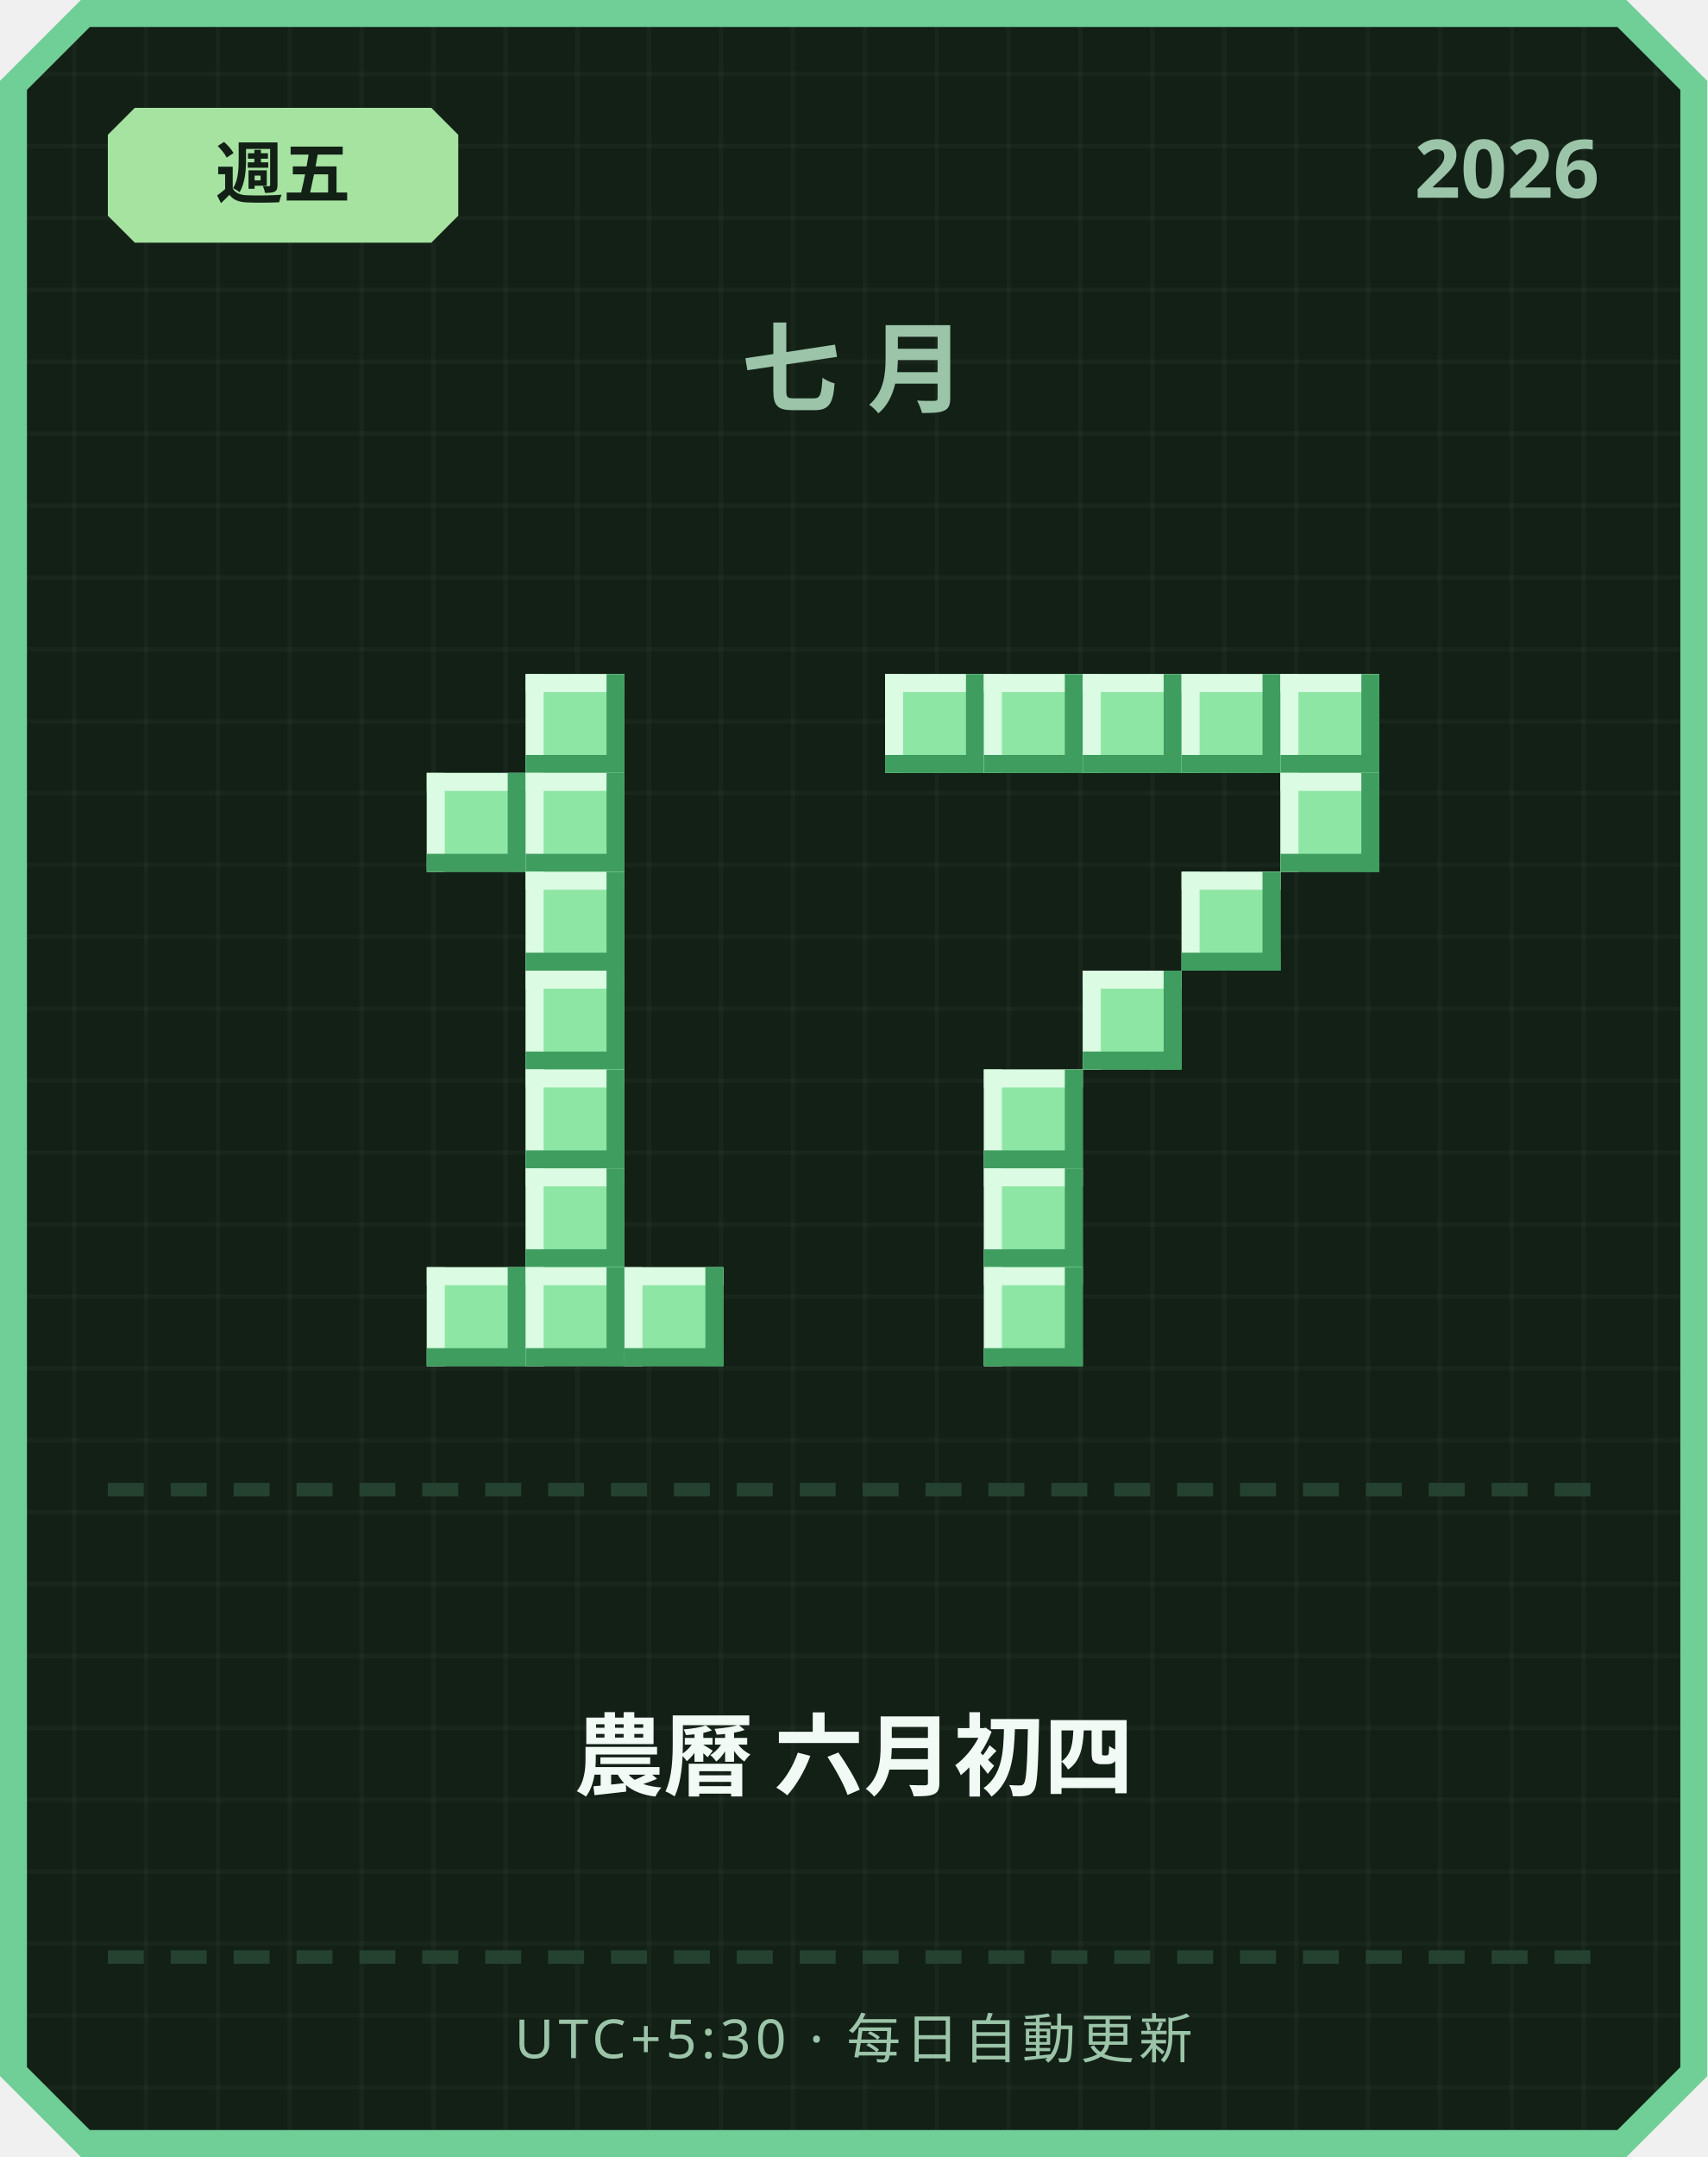
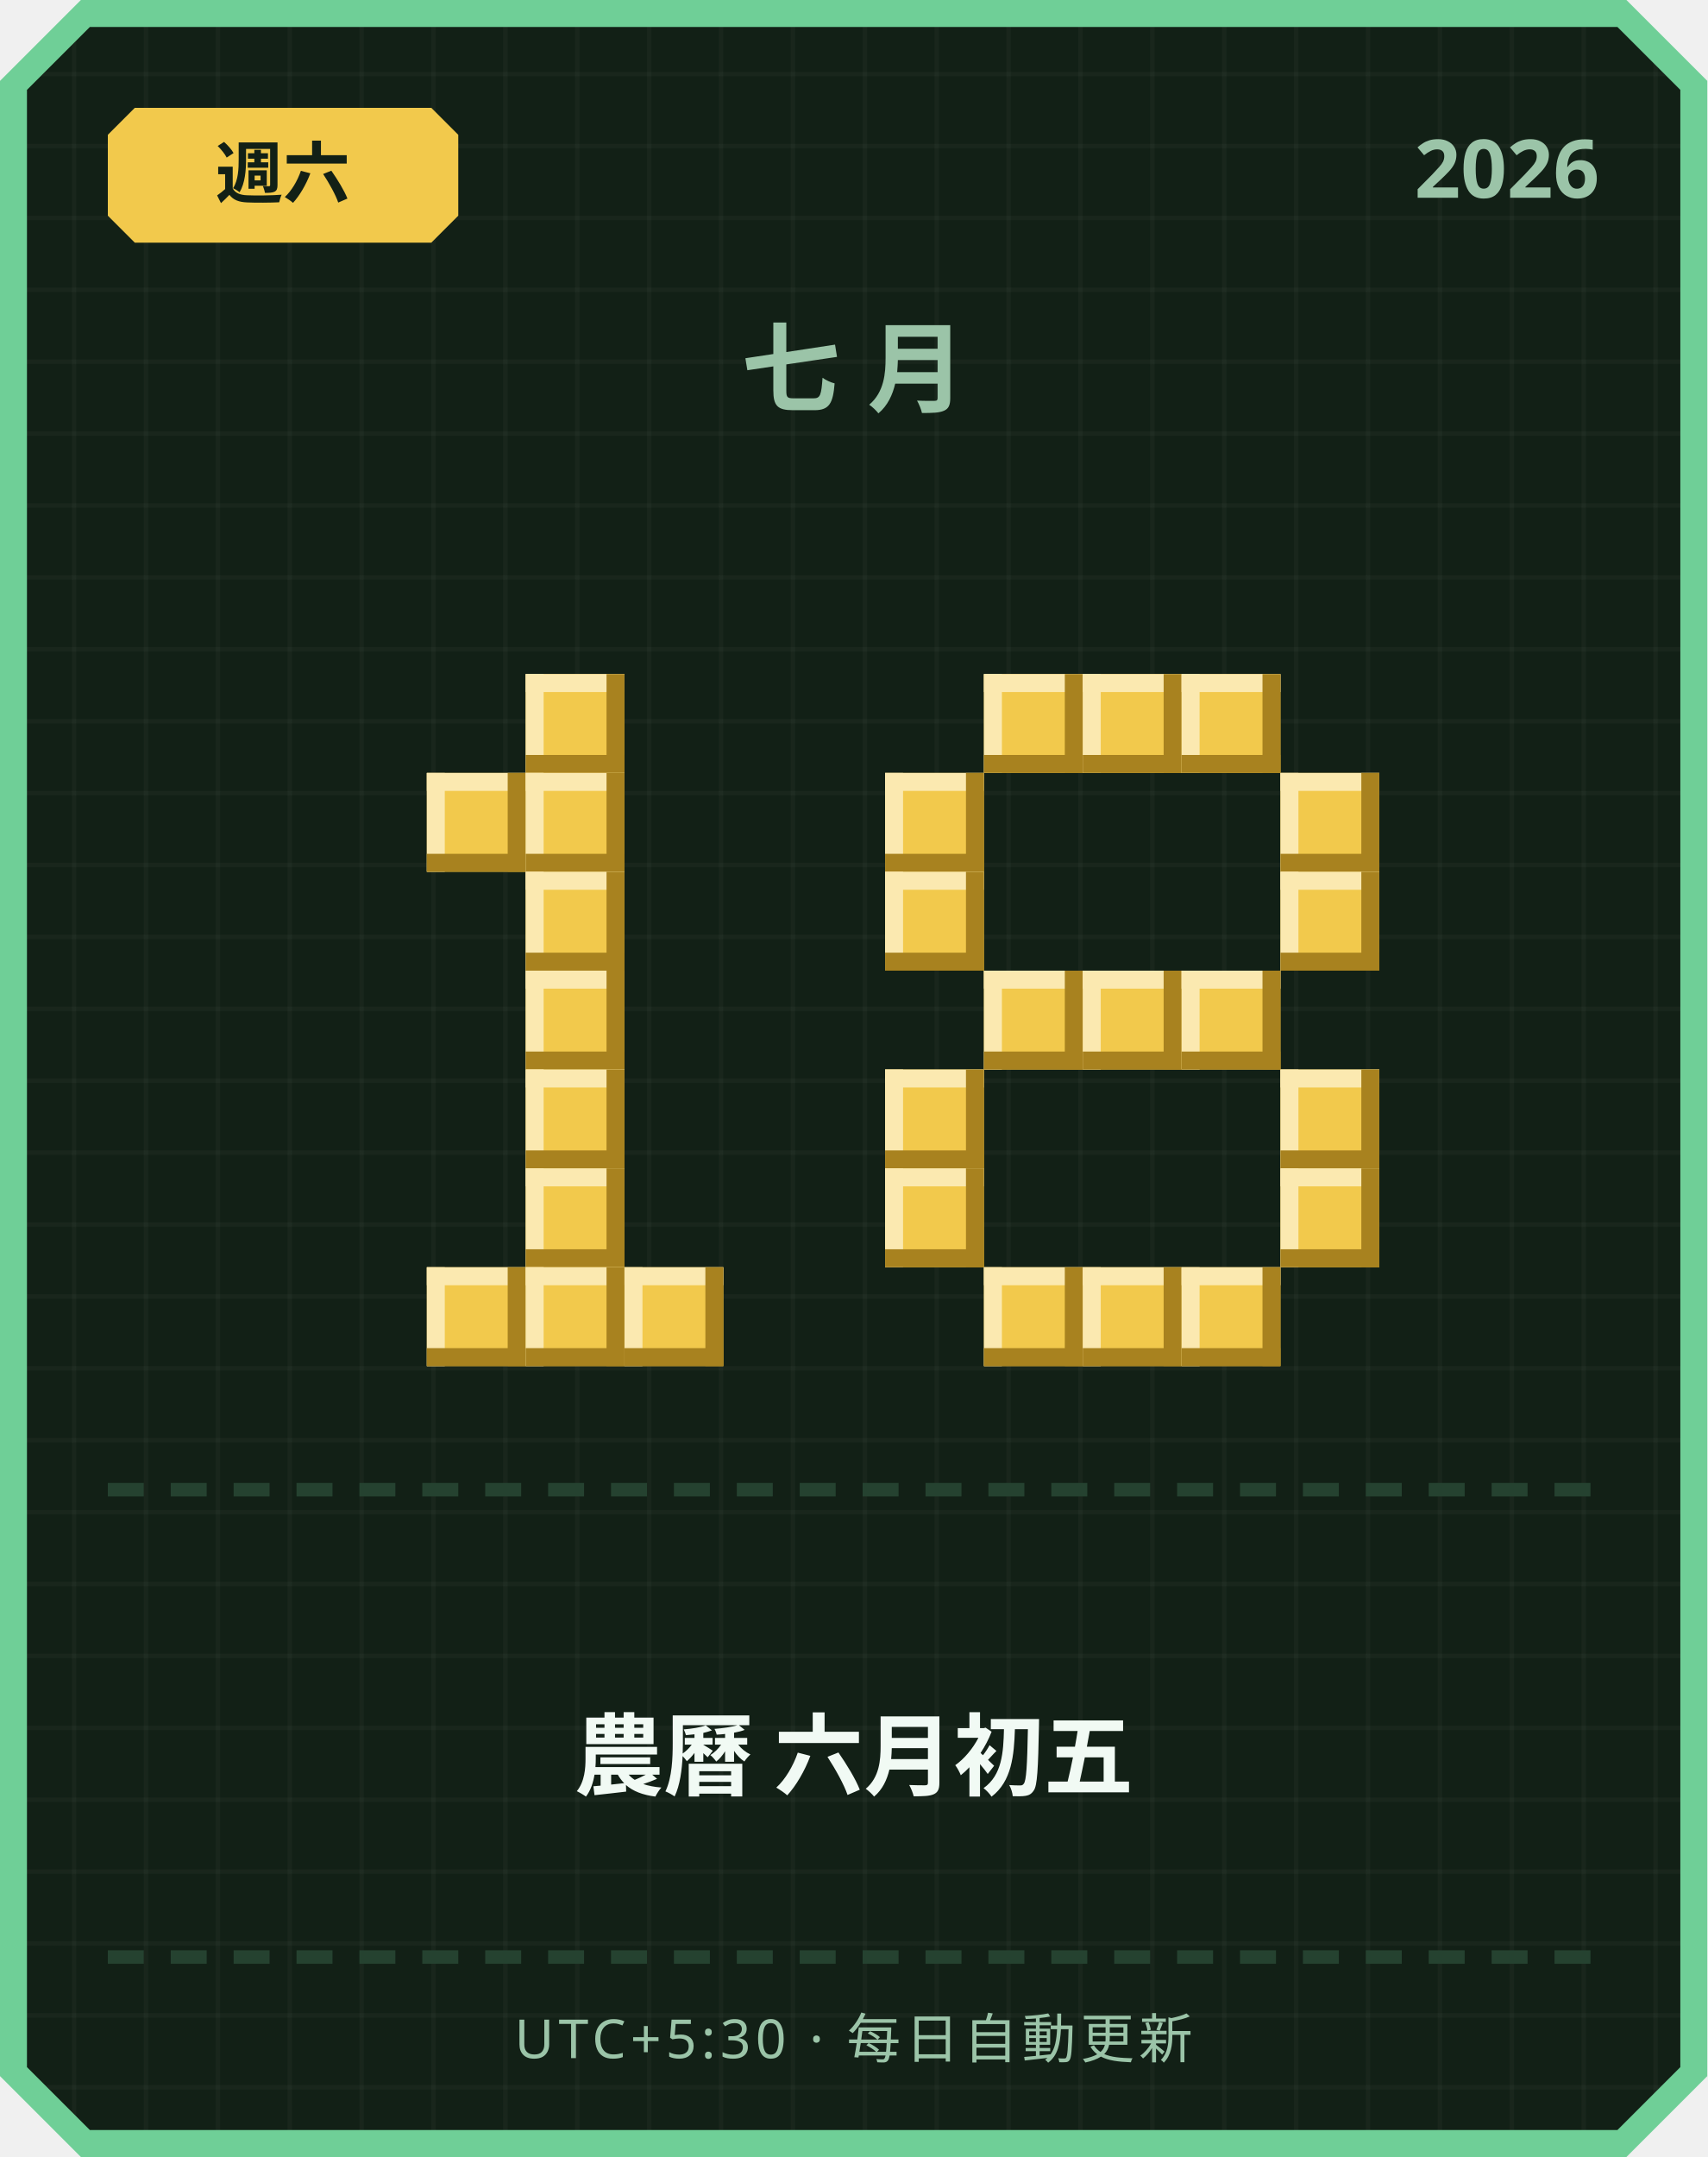
<svg xmlns="http://www.w3.org/2000/svg" width="380" height="480" viewBox="0 0 380 480">
  <defs>
    <pattern id="grid" width="16" height="16" patternUnits="userSpaceOnUse">
      <rect width="16" height="16" fill="#122016" />
      <rect width="1" height="16" fill="#ffffff" opacity="0.03" />
      <rect width="16" height="1" fill="#ffffff" opacity="0.03" />
    </pattern>
  </defs>
  <path d="M 18,0 L 362,0 L 380,18 L 380,462 L 362,480 L 18,480 L 0,462 L 0,18 Z" fill="#6fcf97" />
  <path d="M 20,6 L 360,6 L 374,20 L 374,460 L 360,474 L 20,474 L 6,460 L 6,20 Z" fill="url(#grid)" />
-   <path d="M 30,24 L 96,24 L 102,30 L 102,48 L 96,54 L 30,54 L 24,48 L 24,30 Z" fill="#a6e3a1" />
-   <text x="63" y="44" text-anchor="middle" font-family="'Segoe UI', sans-serif" font-size="15" font-weight="700" fill="#122016">週五</text>
+   <path d="M 30,24 L 96,24 L 102,30 L 102,48 L 96,54 L 30,54 L 24,48 L 24,30 Z" fill="#f2c94c" />
+   <text x="63" y="44" text-anchor="middle" font-family="'Segoe UI', sans-serif" font-size="15" font-weight="700" fill="#122016">週六</text>
  <text x="356" y="44" text-anchor="end" font-family="'Segoe UI', sans-serif" font-size="18" font-weight="700" fill="#9bc4a8">2026</text>
  <text x="190" y="90" text-anchor="middle" font-family="'Segoe UI', sans-serif" font-size="22" font-weight="700" letter-spacing="6" fill="#9bc4a8">七月</text>
-   <rect x="117" y="150" width="22" height="22" fill="#8ee6a5" />
-   <rect x="117" y="150" width="22" height="4" fill="#dbfbe3" />
-   <rect x="117" y="150" width="4" height="22" fill="#dbfbe3" />
-   <rect x="117" y="168" width="22" height="4" fill="#3f9e5f" />
-   <rect x="135" y="150" width="4" height="22" fill="#3f9e5f" />
-   <rect x="95" y="172" width="22" height="22" fill="#8ee6a5" />
-   <rect x="95" y="172" width="22" height="4" fill="#dbfbe3" />
-   <rect x="95" y="172" width="4" height="22" fill="#dbfbe3" />
-   <rect x="95" y="190" width="22" height="4" fill="#3f9e5f" />
-   <rect x="113" y="172" width="4" height="22" fill="#3f9e5f" />
-   <rect x="117" y="172" width="22" height="22" fill="#8ee6a5" />
-   <rect x="117" y="172" width="22" height="4" fill="#dbfbe3" />
-   <rect x="117" y="172" width="4" height="22" fill="#dbfbe3" />
-   <rect x="117" y="190" width="22" height="4" fill="#3f9e5f" />
-   <rect x="135" y="172" width="4" height="22" fill="#3f9e5f" />
-   <rect x="117" y="194" width="22" height="22" fill="#8ee6a5" />
-   <rect x="117" y="194" width="22" height="4" fill="#dbfbe3" />
-   <rect x="117" y="194" width="4" height="22" fill="#dbfbe3" />
-   <rect x="117" y="212" width="22" height="4" fill="#3f9e5f" />
-   <rect x="135" y="194" width="4" height="22" fill="#3f9e5f" />
-   <rect x="117" y="216" width="22" height="22" fill="#8ee6a5" />
-   <rect x="117" y="216" width="22" height="4" fill="#dbfbe3" />
-   <rect x="117" y="216" width="4" height="22" fill="#dbfbe3" />
-   <rect x="117" y="234" width="22" height="4" fill="#3f9e5f" />
-   <rect x="135" y="216" width="4" height="22" fill="#3f9e5f" />
-   <rect x="117" y="238" width="22" height="22" fill="#8ee6a5" />
-   <rect x="117" y="238" width="22" height="4" fill="#dbfbe3" />
-   <rect x="117" y="238" width="4" height="22" fill="#dbfbe3" />
-   <rect x="117" y="256" width="22" height="4" fill="#3f9e5f" />
-   <rect x="135" y="238" width="4" height="22" fill="#3f9e5f" />
-   <rect x="117" y="260" width="22" height="22" fill="#8ee6a5" />
-   <rect x="117" y="260" width="22" height="4" fill="#dbfbe3" />
-   <rect x="117" y="260" width="4" height="22" fill="#dbfbe3" />
-   <rect x="117" y="278" width="22" height="4" fill="#3f9e5f" />
-   <rect x="135" y="260" width="4" height="22" fill="#3f9e5f" />
-   <rect x="95" y="282" width="22" height="22" fill="#8ee6a5" />
-   <rect x="95" y="282" width="22" height="4" fill="#dbfbe3" />
-   <rect x="95" y="282" width="4" height="22" fill="#dbfbe3" />
-   <rect x="95" y="300" width="22" height="4" fill="#3f9e5f" />
-   <rect x="113" y="282" width="4" height="22" fill="#3f9e5f" />
-   <rect x="117" y="282" width="22" height="22" fill="#8ee6a5" />
-   <rect x="117" y="282" width="22" height="4" fill="#dbfbe3" />
-   <rect x="117" y="282" width="4" height="22" fill="#dbfbe3" />
-   <rect x="117" y="300" width="22" height="4" fill="#3f9e5f" />
-   <rect x="135" y="282" width="4" height="22" fill="#3f9e5f" />
-   <rect x="139" y="282" width="22" height="22" fill="#8ee6a5" />
-   <rect x="139" y="282" width="22" height="4" fill="#dbfbe3" />
-   <rect x="139" y="282" width="4" height="22" fill="#dbfbe3" />
-   <rect x="139" y="300" width="22" height="4" fill="#3f9e5f" />
-   <rect x="157" y="282" width="4" height="22" fill="#3f9e5f" />
-   <rect x="197" y="150" width="22" height="22" fill="#8ee6a5" />
-   <rect x="197" y="150" width="22" height="4" fill="#dbfbe3" />
-   <rect x="197" y="150" width="4" height="22" fill="#dbfbe3" />
-   <rect x="197" y="168" width="22" height="4" fill="#3f9e5f" />
-   <rect x="215" y="150" width="4" height="22" fill="#3f9e5f" />
-   <rect x="219" y="150" width="22" height="22" fill="#8ee6a5" />
-   <rect x="219" y="150" width="22" height="4" fill="#dbfbe3" />
-   <rect x="219" y="150" width="4" height="22" fill="#dbfbe3" />
-   <rect x="219" y="168" width="22" height="4" fill="#3f9e5f" />
-   <rect x="237" y="150" width="4" height="22" fill="#3f9e5f" />
-   <rect x="241" y="150" width="22" height="22" fill="#8ee6a5" />
-   <rect x="241" y="150" width="22" height="4" fill="#dbfbe3" />
-   <rect x="241" y="150" width="4" height="22" fill="#dbfbe3" />
-   <rect x="241" y="168" width="22" height="4" fill="#3f9e5f" />
-   <rect x="259" y="150" width="4" height="22" fill="#3f9e5f" />
-   <rect x="263" y="150" width="22" height="22" fill="#8ee6a5" />
-   <rect x="263" y="150" width="22" height="4" fill="#dbfbe3" />
-   <rect x="263" y="150" width="4" height="22" fill="#dbfbe3" />
-   <rect x="263" y="168" width="22" height="4" fill="#3f9e5f" />
-   <rect x="281" y="150" width="4" height="22" fill="#3f9e5f" />
-   <rect x="285" y="150" width="22" height="22" fill="#8ee6a5" />
-   <rect x="285" y="150" width="22" height="4" fill="#dbfbe3" />
-   <rect x="285" y="150" width="4" height="22" fill="#dbfbe3" />
-   <rect x="285" y="168" width="22" height="4" fill="#3f9e5f" />
-   <rect x="303" y="150" width="4" height="22" fill="#3f9e5f" />
-   <rect x="285" y="172" width="22" height="22" fill="#8ee6a5" />
-   <rect x="285" y="172" width="22" height="4" fill="#dbfbe3" />
-   <rect x="285" y="172" width="4" height="22" fill="#dbfbe3" />
-   <rect x="285" y="190" width="22" height="4" fill="#3f9e5f" />
-   <rect x="303" y="172" width="4" height="22" fill="#3f9e5f" />
-   <rect x="263" y="194" width="22" height="22" fill="#8ee6a5" />
-   <rect x="263" y="194" width="22" height="4" fill="#dbfbe3" />
-   <rect x="263" y="194" width="4" height="22" fill="#dbfbe3" />
-   <rect x="263" y="212" width="22" height="4" fill="#3f9e5f" />
-   <rect x="281" y="194" width="4" height="22" fill="#3f9e5f" />
-   <rect x="241" y="216" width="22" height="22" fill="#8ee6a5" />
-   <rect x="241" y="216" width="22" height="4" fill="#dbfbe3" />
-   <rect x="241" y="216" width="4" height="22" fill="#dbfbe3" />
-   <rect x="241" y="234" width="22" height="4" fill="#3f9e5f" />
-   <rect x="259" y="216" width="4" height="22" fill="#3f9e5f" />
-   <rect x="219" y="238" width="22" height="22" fill="#8ee6a5" />
-   <rect x="219" y="238" width="22" height="4" fill="#dbfbe3" />
-   <rect x="219" y="238" width="4" height="22" fill="#dbfbe3" />
-   <rect x="219" y="256" width="22" height="4" fill="#3f9e5f" />
-   <rect x="237" y="238" width="4" height="22" fill="#3f9e5f" />
-   <rect x="219" y="260" width="22" height="22" fill="#8ee6a5" />
-   <rect x="219" y="260" width="22" height="4" fill="#dbfbe3" />
-   <rect x="219" y="260" width="4" height="22" fill="#dbfbe3" />
-   <rect x="219" y="278" width="22" height="4" fill="#3f9e5f" />
-   <rect x="237" y="260" width="4" height="22" fill="#3f9e5f" />
-   <rect x="219" y="282" width="22" height="22" fill="#8ee6a5" />
-   <rect x="219" y="282" width="22" height="4" fill="#dbfbe3" />
-   <rect x="219" y="282" width="4" height="22" fill="#dbfbe3" />
-   <rect x="219" y="300" width="22" height="4" fill="#3f9e5f" />
-   <rect x="237" y="282" width="4" height="22" fill="#3f9e5f" />
+   <rect x="117" y="150" width="22" height="22" fill="#f2c94c" />
+   <rect x="117" y="150" width="22" height="4" fill="#fbe9b0" />
+   <rect x="117" y="150" width="4" height="22" fill="#fbe9b0" />
+   <rect x="117" y="168" width="22" height="4" fill="#a8821f" />
+   <rect x="135" y="150" width="4" height="22" fill="#a8821f" />
+   <rect x="95" y="172" width="22" height="22" fill="#f2c94c" />
+   <rect x="95" y="172" width="22" height="4" fill="#fbe9b0" />
+   <rect x="95" y="172" width="4" height="22" fill="#fbe9b0" />
+   <rect x="95" y="190" width="22" height="4" fill="#a8821f" />
+   <rect x="113" y="172" width="4" height="22" fill="#a8821f" />
+   <rect x="117" y="172" width="22" height="22" fill="#f2c94c" />
+   <rect x="117" y="172" width="22" height="4" fill="#fbe9b0" />
+   <rect x="117" y="172" width="4" height="22" fill="#fbe9b0" />
+   <rect x="117" y="190" width="22" height="4" fill="#a8821f" />
+   <rect x="135" y="172" width="4" height="22" fill="#a8821f" />
+   <rect x="117" y="194" width="22" height="22" fill="#f2c94c" />
+   <rect x="117" y="194" width="22" height="4" fill="#fbe9b0" />
+   <rect x="117" y="194" width="4" height="22" fill="#fbe9b0" />
+   <rect x="117" y="212" width="22" height="4" fill="#a8821f" />
+   <rect x="135" y="194" width="4" height="22" fill="#a8821f" />
+   <rect x="117" y="216" width="22" height="22" fill="#f2c94c" />
+   <rect x="117" y="216" width="22" height="4" fill="#fbe9b0" />
+   <rect x="117" y="216" width="4" height="22" fill="#fbe9b0" />
+   <rect x="117" y="234" width="22" height="4" fill="#a8821f" />
+   <rect x="135" y="216" width="4" height="22" fill="#a8821f" />
+   <rect x="117" y="238" width="22" height="22" fill="#f2c94c" />
+   <rect x="117" y="238" width="22" height="4" fill="#fbe9b0" />
+   <rect x="117" y="238" width="4" height="22" fill="#fbe9b0" />
+   <rect x="117" y="256" width="22" height="4" fill="#a8821f" />
+   <rect x="135" y="238" width="4" height="22" fill="#a8821f" />
+   <rect x="117" y="260" width="22" height="22" fill="#f2c94c" />
+   <rect x="117" y="260" width="22" height="4" fill="#fbe9b0" />
+   <rect x="117" y="260" width="4" height="22" fill="#fbe9b0" />
+   <rect x="117" y="278" width="22" height="4" fill="#a8821f" />
+   <rect x="135" y="260" width="4" height="22" fill="#a8821f" />
+   <rect x="95" y="282" width="22" height="22" fill="#f2c94c" />
+   <rect x="95" y="282" width="22" height="4" fill="#fbe9b0" />
+   <rect x="95" y="282" width="4" height="22" fill="#fbe9b0" />
+   <rect x="95" y="300" width="22" height="4" fill="#a8821f" />
+   <rect x="113" y="282" width="4" height="22" fill="#a8821f" />
+   <rect x="117" y="282" width="22" height="22" fill="#f2c94c" />
+   <rect x="117" y="282" width="22" height="4" fill="#fbe9b0" />
+   <rect x="117" y="282" width="4" height="22" fill="#fbe9b0" />
+   <rect x="117" y="300" width="22" height="4" fill="#a8821f" />
+   <rect x="135" y="282" width="4" height="22" fill="#a8821f" />
+   <rect x="139" y="282" width="22" height="22" fill="#f2c94c" />
+   <rect x="139" y="282" width="22" height="4" fill="#fbe9b0" />
+   <rect x="139" y="282" width="4" height="22" fill="#fbe9b0" />
+   <rect x="139" y="300" width="22" height="4" fill="#a8821f" />
+   <rect x="157" y="282" width="4" height="22" fill="#a8821f" />
+   <rect x="219" y="150" width="22" height="22" fill="#f2c94c" />
+   <rect x="219" y="150" width="22" height="4" fill="#fbe9b0" />
+   <rect x="219" y="150" width="4" height="22" fill="#fbe9b0" />
+   <rect x="219" y="168" width="22" height="4" fill="#a8821f" />
+   <rect x="237" y="150" width="4" height="22" fill="#a8821f" />
+   <rect x="241" y="150" width="22" height="22" fill="#f2c94c" />
+   <rect x="241" y="150" width="22" height="4" fill="#fbe9b0" />
+   <rect x="241" y="150" width="4" height="22" fill="#fbe9b0" />
+   <rect x="241" y="168" width="22" height="4" fill="#a8821f" />
+   <rect x="259" y="150" width="4" height="22" fill="#a8821f" />
+   <rect x="263" y="150" width="22" height="22" fill="#f2c94c" />
+   <rect x="263" y="150" width="22" height="4" fill="#fbe9b0" />
+   <rect x="263" y="150" width="4" height="22" fill="#fbe9b0" />
+   <rect x="263" y="168" width="22" height="4" fill="#a8821f" />
+   <rect x="281" y="150" width="4" height="22" fill="#a8821f" />
+   <rect x="197" y="172" width="22" height="22" fill="#f2c94c" />
+   <rect x="197" y="172" width="22" height="4" fill="#fbe9b0" />
+   <rect x="197" y="172" width="4" height="22" fill="#fbe9b0" />
+   <rect x="197" y="190" width="22" height="4" fill="#a8821f" />
+   <rect x="215" y="172" width="4" height="22" fill="#a8821f" />
+   <rect x="285" y="172" width="22" height="22" fill="#f2c94c" />
+   <rect x="285" y="172" width="22" height="4" fill="#fbe9b0" />
+   <rect x="285" y="172" width="4" height="22" fill="#fbe9b0" />
+   <rect x="285" y="190" width="22" height="4" fill="#a8821f" />
+   <rect x="303" y="172" width="4" height="22" fill="#a8821f" />
+   <rect x="197" y="194" width="22" height="22" fill="#f2c94c" />
+   <rect x="197" y="194" width="22" height="4" fill="#fbe9b0" />
+   <rect x="197" y="194" width="4" height="22" fill="#fbe9b0" />
+   <rect x="197" y="212" width="22" height="4" fill="#a8821f" />
+   <rect x="215" y="194" width="4" height="22" fill="#a8821f" />
+   <rect x="285" y="194" width="22" height="22" fill="#f2c94c" />
+   <rect x="285" y="194" width="22" height="4" fill="#fbe9b0" />
+   <rect x="285" y="194" width="4" height="22" fill="#fbe9b0" />
+   <rect x="285" y="212" width="22" height="4" fill="#a8821f" />
+   <rect x="303" y="194" width="4" height="22" fill="#a8821f" />
+   <rect x="219" y="216" width="22" height="22" fill="#f2c94c" />
+   <rect x="219" y="216" width="22" height="4" fill="#fbe9b0" />
+   <rect x="219" y="216" width="4" height="22" fill="#fbe9b0" />
+   <rect x="219" y="234" width="22" height="4" fill="#a8821f" />
+   <rect x="237" y="216" width="4" height="22" fill="#a8821f" />
+   <rect x="241" y="216" width="22" height="22" fill="#f2c94c" />
+   <rect x="241" y="216" width="22" height="4" fill="#fbe9b0" />
+   <rect x="241" y="216" width="4" height="22" fill="#fbe9b0" />
+   <rect x="241" y="234" width="22" height="4" fill="#a8821f" />
+   <rect x="259" y="216" width="4" height="22" fill="#a8821f" />
+   <rect x="263" y="216" width="22" height="22" fill="#f2c94c" />
+   <rect x="263" y="216" width="22" height="4" fill="#fbe9b0" />
+   <rect x="263" y="216" width="4" height="22" fill="#fbe9b0" />
+   <rect x="263" y="234" width="22" height="4" fill="#a8821f" />
+   <rect x="281" y="216" width="4" height="22" fill="#a8821f" />
+   <rect x="197" y="238" width="22" height="22" fill="#f2c94c" />
+   <rect x="197" y="238" width="22" height="4" fill="#fbe9b0" />
+   <rect x="197" y="238" width="4" height="22" fill="#fbe9b0" />
+   <rect x="197" y="256" width="22" height="4" fill="#a8821f" />
+   <rect x="215" y="238" width="4" height="22" fill="#a8821f" />
+   <rect x="285" y="238" width="22" height="22" fill="#f2c94c" />
+   <rect x="285" y="238" width="22" height="4" fill="#fbe9b0" />
+   <rect x="285" y="238" width="4" height="22" fill="#fbe9b0" />
+   <rect x="285" y="256" width="22" height="4" fill="#a8821f" />
+   <rect x="303" y="238" width="4" height="22" fill="#a8821f" />
+   <rect x="197" y="260" width="22" height="22" fill="#f2c94c" />
+   <rect x="197" y="260" width="22" height="4" fill="#fbe9b0" />
+   <rect x="197" y="260" width="4" height="22" fill="#fbe9b0" />
+   <rect x="197" y="278" width="22" height="4" fill="#a8821f" />
+   <rect x="215" y="260" width="4" height="22" fill="#a8821f" />
+   <rect x="285" y="260" width="22" height="22" fill="#f2c94c" />
+   <rect x="285" y="260" width="22" height="4" fill="#fbe9b0" />
+   <rect x="285" y="260" width="4" height="22" fill="#fbe9b0" />
+   <rect x="285" y="278" width="22" height="4" fill="#a8821f" />
+   <rect x="303" y="260" width="4" height="22" fill="#a8821f" />
+   <rect x="219" y="282" width="22" height="22" fill="#f2c94c" />
+   <rect x="219" y="282" width="22" height="4" fill="#fbe9b0" />
+   <rect x="219" y="282" width="4" height="22" fill="#fbe9b0" />
+   <rect x="219" y="300" width="22" height="4" fill="#a8821f" />
+   <rect x="237" y="282" width="4" height="22" fill="#a8821f" />
+   <rect x="241" y="282" width="22" height="22" fill="#f2c94c" />
+   <rect x="241" y="282" width="22" height="4" fill="#fbe9b0" />
+   <rect x="241" y="282" width="4" height="22" fill="#fbe9b0" />
+   <rect x="241" y="300" width="22" height="4" fill="#a8821f" />
+   <rect x="259" y="282" width="4" height="22" fill="#a8821f" />
+   <rect x="263" y="282" width="22" height="22" fill="#f2c94c" />
+   <rect x="263" y="282" width="22" height="4" fill="#fbe9b0" />
+   <rect x="263" y="282" width="4" height="22" fill="#fbe9b0" />
+   <rect x="263" y="300" width="22" height="4" fill="#a8821f" />
+   <rect x="281" y="282" width="4" height="22" fill="#a8821f" />
  <rect x="24" y="330" width="8" height="3" fill="#254230" />
  <rect x="38" y="330" width="8" height="3" fill="#254230" />
  <rect x="52" y="330" width="8" height="3" fill="#254230" />
  <rect x="66" y="330" width="8" height="3" fill="#254230" />
  <rect x="80" y="330" width="8" height="3" fill="#254230" />
  <rect x="94" y="330" width="8" height="3" fill="#254230" />
  <rect x="108" y="330" width="8" height="3" fill="#254230" />
  <rect x="122" y="330" width="8" height="3" fill="#254230" />
  <rect x="136" y="330" width="8" height="3" fill="#254230" />
  <rect x="150" y="330" width="8" height="3" fill="#254230" />
  <rect x="164" y="330" width="8" height="3" fill="#254230" />
  <rect x="178" y="330" width="8" height="3" fill="#254230" />
  <rect x="192" y="330" width="8" height="3" fill="#254230" />
  <rect x="206" y="330" width="8" height="3" fill="#254230" />
  <rect x="220" y="330" width="8" height="3" fill="#254230" />
  <rect x="234" y="330" width="8" height="3" fill="#254230" />
  <rect x="248" y="330" width="8" height="3" fill="#254230" />
  <rect x="262" y="330" width="8" height="3" fill="#254230" />
  <rect x="276" y="330" width="8" height="3" fill="#254230" />
  <rect x="290" y="330" width="8" height="3" fill="#254230" />
  <rect x="304" y="330" width="8" height="3" fill="#254230" />
  <rect x="318" y="330" width="8" height="3" fill="#254230" />
  <rect x="332" y="330" width="8" height="3" fill="#254230" />
  <rect x="346" y="330" width="8" height="3" fill="#254230" />
-   <text x="190" y="398" text-anchor="middle" font-family="'Segoe UI', 'Microsoft JhengHei', sans-serif" font-size="20" font-weight="700" fill="#f1faf4">農曆 六月初四</text>
+   <text x="190" y="398" text-anchor="middle" font-family="'Segoe UI', 'Microsoft JhengHei', sans-serif" font-size="20" font-weight="700" fill="#f1faf4">農曆 六月初五</text>
  <rect x="24" y="434" width="8" height="3" fill="#254230" />
  <rect x="38" y="434" width="8" height="3" fill="#254230" />
  <rect x="52" y="434" width="8" height="3" fill="#254230" />
  <rect x="66" y="434" width="8" height="3" fill="#254230" />
  <rect x="80" y="434" width="8" height="3" fill="#254230" />
  <rect x="94" y="434" width="8" height="3" fill="#254230" />
  <rect x="108" y="434" width="8" height="3" fill="#254230" />
  <rect x="122" y="434" width="8" height="3" fill="#254230" />
  <rect x="136" y="434" width="8" height="3" fill="#254230" />
  <rect x="150" y="434" width="8" height="3" fill="#254230" />
  <rect x="164" y="434" width="8" height="3" fill="#254230" />
  <rect x="178" y="434" width="8" height="3" fill="#254230" />
  <rect x="192" y="434" width="8" height="3" fill="#254230" />
  <rect x="206" y="434" width="8" height="3" fill="#254230" />
  <rect x="220" y="434" width="8" height="3" fill="#254230" />
  <rect x="234" y="434" width="8" height="3" fill="#254230" />
  <rect x="248" y="434" width="8" height="3" fill="#254230" />
  <rect x="262" y="434" width="8" height="3" fill="#254230" />
  <rect x="276" y="434" width="8" height="3" fill="#254230" />
  <rect x="290" y="434" width="8" height="3" fill="#254230" />
  <rect x="304" y="434" width="8" height="3" fill="#254230" />
  <rect x="318" y="434" width="8" height="3" fill="#254230" />
  <rect x="332" y="434" width="8" height="3" fill="#254230" />
  <rect x="346" y="434" width="8" height="3" fill="#254230" />
  <text x="190" y="458" text-anchor="middle" font-family="'Segoe UI', sans-serif" font-size="12" letter-spacing="1" fill="#9bc4a8">UTC+5:30 · 每日自動更新</text>
</svg>
